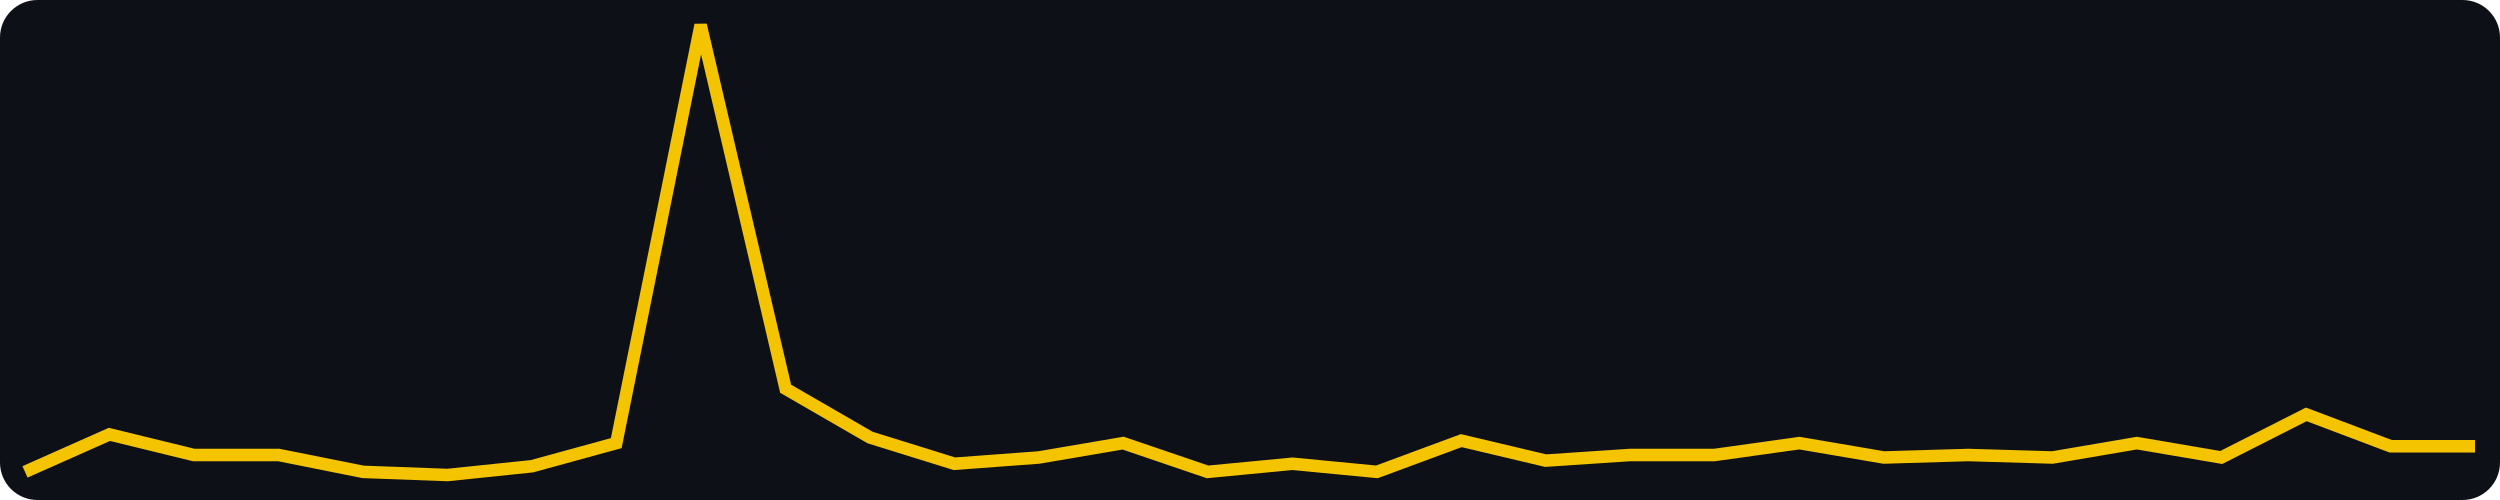
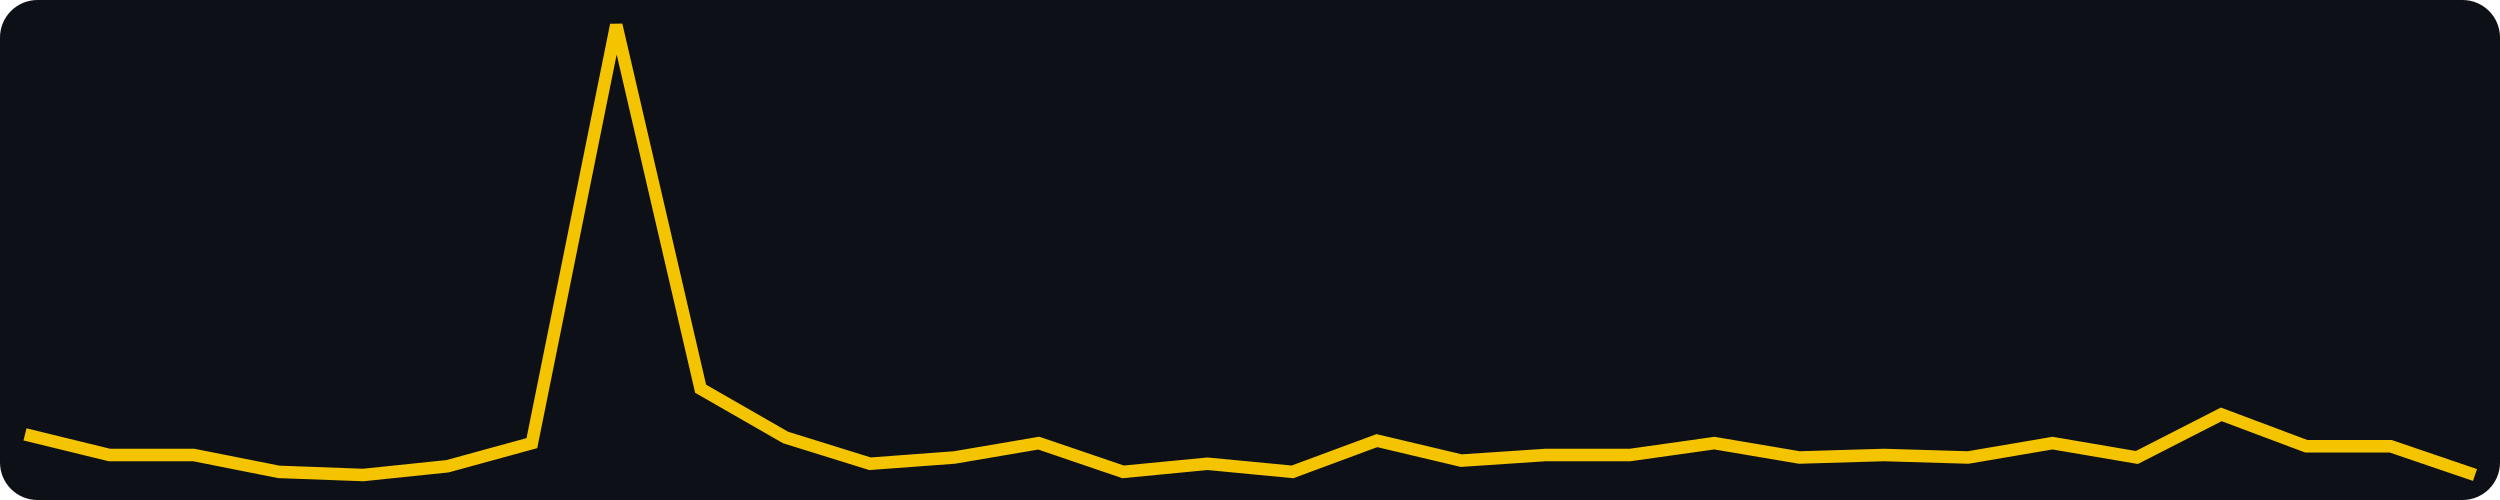
<svg xmlns="http://www.w3.org/2000/svg" width="400" height="80" viewBox="0 0 400 80" role="img" aria-label="views, last 30 days, max 156">
  <rect width="400" height="80" fill="#0d1117" rx="6" />
-   <polyline fill="none" stroke="#f5c400" stroke-width="2" points="4.0,75.5 17.5,69.5 31.0,72.8 44.6,72.8 58.1,75.5 71.6,76.0 85.1,74.6 98.6,70.9 112.1,4.0 125.7,62.2 139.2,70.0 152.7,74.2 166.2,73.2 179.7,70.9 193.2,75.5 206.8,74.2 220.3,75.5 233.8,70.5 247.3,73.7 260.8,72.8 274.3,72.8 287.9,70.9 301.4,73.2 314.9,72.8 328.4,73.2 341.9,70.9 355.4,73.2 369.0,66.3 382.5,71.4 396.0,71.4" />
+   <polyline fill="none" stroke="#f5c400" stroke-width="2" points="4.0,69.5 17.5,72.8 31.0,72.8 44.6,75.5 58.1,76.0 71.6,74.6 85.1,70.9 98.6,4.0 112.1,62.2 125.7,70.0 139.2,74.2 152.7,73.2 166.2,70.9 179.7,75.5 193.2,74.2 206.8,75.5 220.3,70.5 233.8,73.7 247.3,72.8 260.8,72.8 274.3,70.9 287.9,73.2 301.4,72.8 314.9,73.2 328.4,70.9 341.9,73.2 355.4,66.3 369.0,71.4 382.5,71.4 396.0,76.0" />
</svg>
